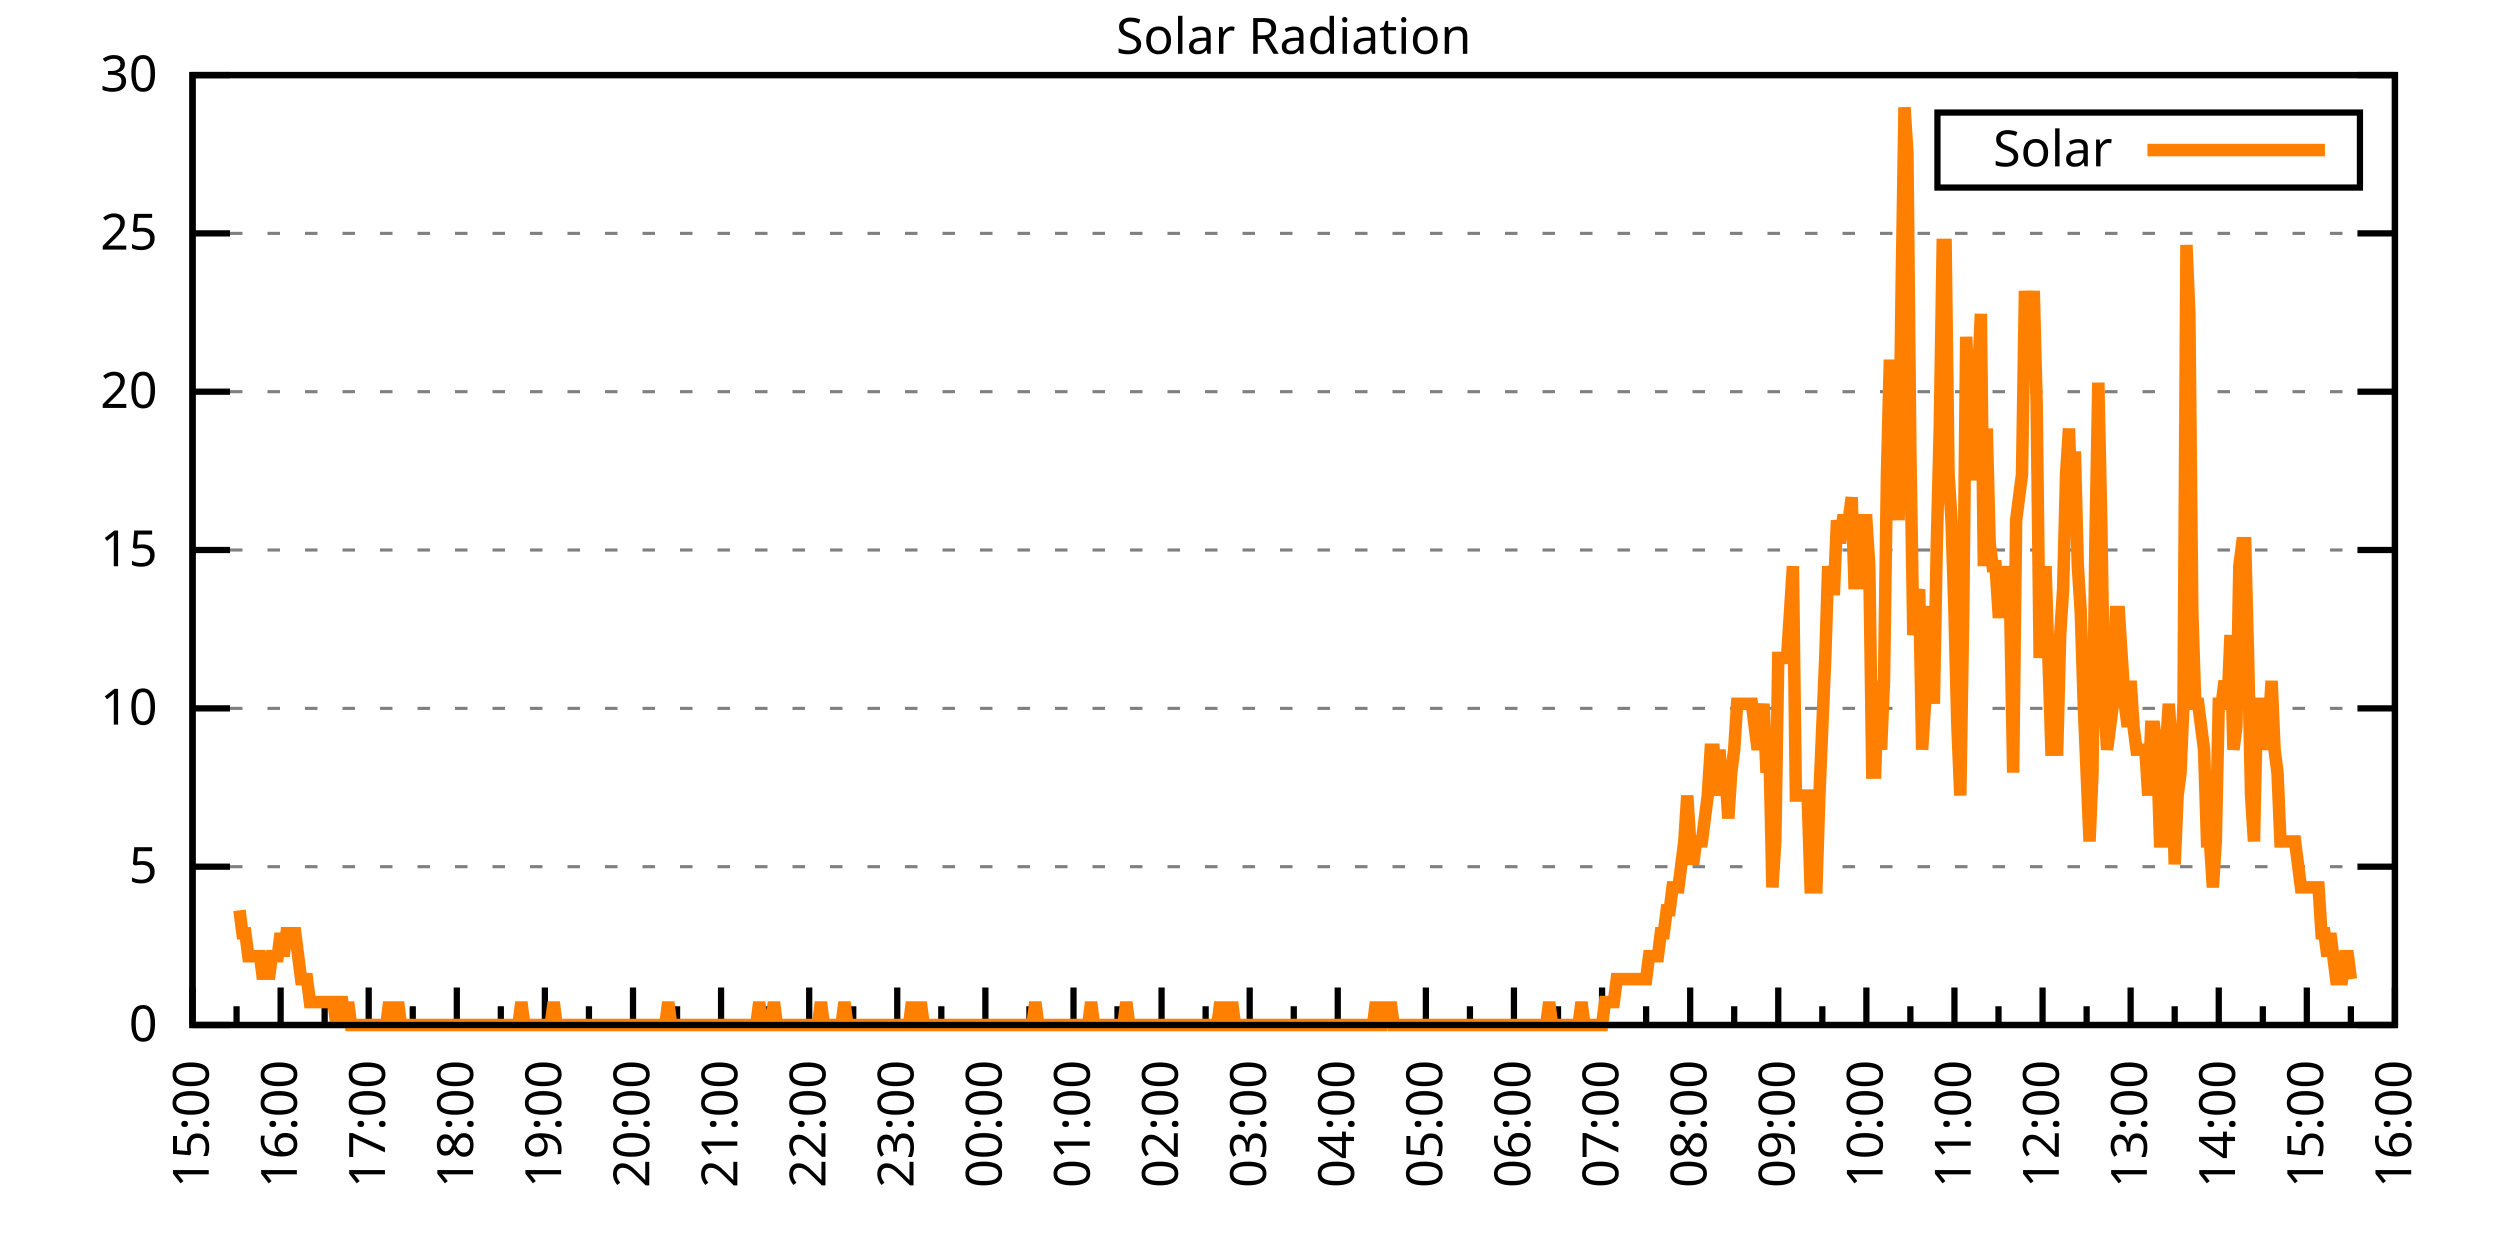
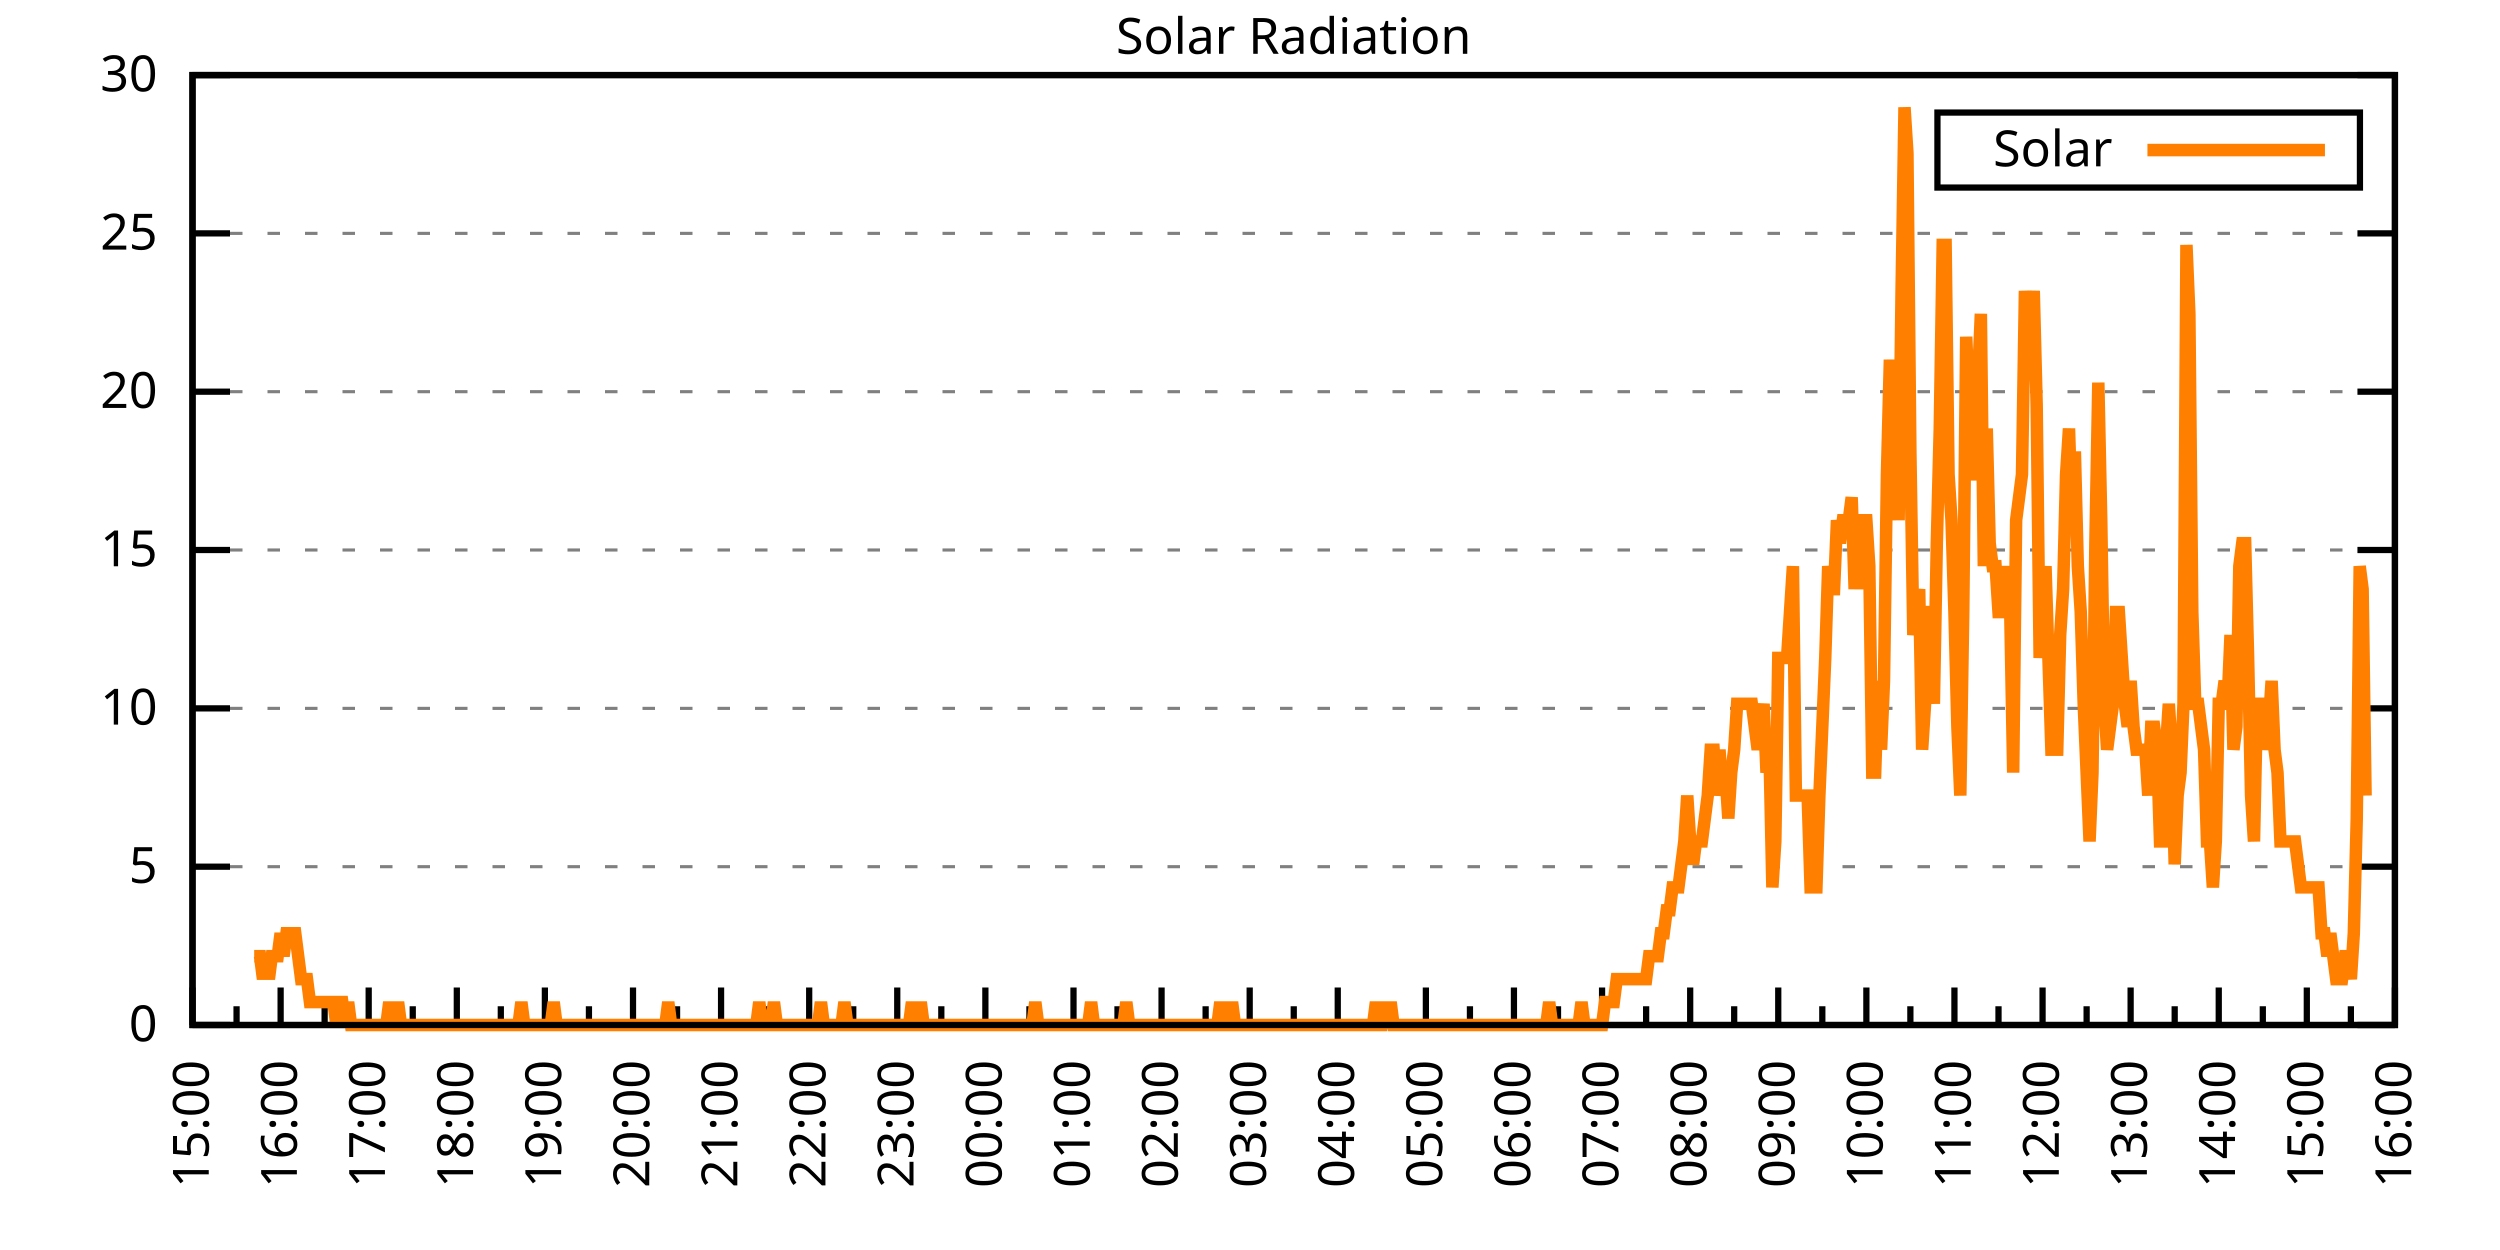
<svg xmlns="http://www.w3.org/2000/svg" xmlns:xlink="http://www.w3.org/1999/xlink" width="400" height="200" viewBox="0 0 400 200">
  <g id="gnuplot_canvas">
    <rect x="0" y="0" width="400" height="200" fill="none" />
    <defs>
      <circle id="gpDot" r="0.5" stroke-width="0.5" stroke="currentColor" />
      <path id="gpPt0" stroke-width="0.333" stroke="currentColor" d="M-1,0 h2 M0,-1 v2" />
      <path id="gpPt1" stroke-width="0.333" stroke="currentColor" d="M-1,-1 L1,1 M1,-1 L-1,1" />
      <path id="gpPt2" stroke-width="0.333" stroke="currentColor" d="M-1,0 L1,0 M0,-1 L0,1 M-1,-1 L1,1 M-1,1 L1,-1" />
      <rect id="gpPt3" stroke-width="0.333" stroke="currentColor" x="-1" y="-1" width="2" height="2" />
      <rect id="gpPt4" stroke-width="0.333" stroke="currentColor" fill="currentColor" x="-1" y="-1" width="2" height="2" />
      <circle id="gpPt5" stroke-width="0.333" stroke="currentColor" cx="0" cy="0" r="1" />
      <use xlink:href="#gpPt5" id="gpPt6" fill="currentColor" stroke="none" />
      <path id="gpPt7" stroke-width="0.333" stroke="currentColor" d="M0,-1.33 L-1.33,0.67 L1.33,0.67 z" />
      <use xlink:href="#gpPt7" id="gpPt8" fill="currentColor" stroke="none" />
      <use xlink:href="#gpPt7" id="gpPt9" stroke="currentColor" transform="rotate(180)" />
      <use xlink:href="#gpPt9" id="gpPt10" fill="currentColor" stroke="none" />
      <use xlink:href="#gpPt3" id="gpPt11" stroke="currentColor" transform="rotate(45)" />
      <use xlink:href="#gpPt11" id="gpPt12" fill="currentColor" stroke="none" />
      <path id="gpPt13" stroke-width="0.333" stroke="currentColor" d="M0,1.330 L1.265,0.411 L0.782,-1.067 L-0.782,-1.076 L-1.265,0.411 z" />
      <use xlink:href="#gpPt13" id="gpPt14" fill="currentColor" stroke="none" />
      <filter id="textbox" filterUnits="objectBoundingBox" x="0" y="0" height="1" width="1">
        <feFlood flood-color="white" flood-opacity="1" result="bgnd" />
        <feComposite in="SourceGraphic" in2="bgnd" operator="atop" />
      </filter>
      <filter id="greybox" filterUnits="objectBoundingBox" x="0" y="0" height="1" width="1">
        <feFlood flood-color="lightgrey" flood-opacity="1" result="grey" />
        <feComposite in="SourceGraphic" in2="grey" operator="atop" />
      </filter>
    </defs>
    <g fill="none" color="white" stroke="currentColor" stroke-width="1.00" stroke-linecap="butt" stroke-linejoin="miter">
</g>
    <g fill="none" color="black" stroke="currentColor" stroke-width="1.00" stroke-linecap="butt" stroke-linejoin="miter">
      <g stroke="none" shape-rendering="crispEdges">
        <polygon fill="rgb(255, 255, 255)" points="30.80,164.00 383.18,164.00 383.18,12.02 30.80,12.02 " />
      </g>
    </g>
    <g fill="none" color="black" stroke="currentColor" stroke-width="1.00" stroke-linecap="butt" stroke-linejoin="miter">
</g>
    <g fill="none" color="black" stroke="black" stroke-width="0.50" stroke-linecap="butt" stroke-linejoin="miter">
</g>
    <g fill="none" color="gray" stroke="currentColor" stroke-width="0.50" stroke-linecap="butt" stroke-linejoin="miter">
      <path stroke="gray" stroke-dasharray="2,4" class="gridline" d="M30.80,164.00 L383.19,164.00  " />
    </g>
    <g fill="none" color="gray" stroke="gray" stroke-width="1.00" stroke-linecap="butt" stroke-linejoin="miter">
</g>
    <g fill="none" color="black" stroke="currentColor" stroke-width="1.00" stroke-linecap="butt" stroke-linejoin="miter">
      <path stroke="black" d="M30.80,164.00 L36.80,164.00 M383.19,164.00 L377.19,164.00  " />
      <g transform="translate(25.20,166.60)" stroke="none" fill="black" font-family="Sans" font-size="8.00" text-anchor="end">
        <text>
          <tspan font-family="Sans"> 0</tspan>
        </text>
      </g>
    </g>
    <g fill="none" color="black" stroke="currentColor" stroke-width="1.00" stroke-linecap="butt" stroke-linejoin="miter">
</g>
    <g fill="none" color="black" stroke="black" stroke-width="0.50" stroke-linecap="butt" stroke-linejoin="miter">
</g>
    <g fill="none" color="gray" stroke="currentColor" stroke-width="0.50" stroke-linecap="butt" stroke-linejoin="miter">
      <path stroke="gray" stroke-dasharray="2,4" class="gridline" d="M30.80,138.67 L383.19,138.67  " />
    </g>
    <g fill="none" color="gray" stroke="gray" stroke-width="1.00" stroke-linecap="butt" stroke-linejoin="miter">
</g>
    <g fill="none" color="black" stroke="currentColor" stroke-width="1.00" stroke-linecap="butt" stroke-linejoin="miter">
      <path stroke="black" d="M30.80,138.67 L36.80,138.67 M383.19,138.67 L377.19,138.67  " />
      <g transform="translate(25.20,141.27)" stroke="none" fill="black" font-family="Sans" font-size="8.00" text-anchor="end">
        <text>
          <tspan font-family="Sans"> 5</tspan>
        </text>
      </g>
    </g>
    <g fill="none" color="black" stroke="currentColor" stroke-width="1.00" stroke-linecap="butt" stroke-linejoin="miter">
</g>
    <g fill="none" color="black" stroke="black" stroke-width="0.50" stroke-linecap="butt" stroke-linejoin="miter">
</g>
    <g fill="none" color="gray" stroke="currentColor" stroke-width="0.50" stroke-linecap="butt" stroke-linejoin="miter">
      <path stroke="gray" stroke-dasharray="2,4" class="gridline" d="M30.80,113.34 L383.19,113.34  " />
    </g>
    <g fill="none" color="gray" stroke="gray" stroke-width="1.00" stroke-linecap="butt" stroke-linejoin="miter">
</g>
    <g fill="none" color="black" stroke="currentColor" stroke-width="1.00" stroke-linecap="butt" stroke-linejoin="miter">
      <path stroke="black" d="M30.80,113.34 L36.80,113.34 M383.19,113.34 L377.19,113.34  " />
      <g transform="translate(25.20,115.94)" stroke="none" fill="black" font-family="Sans" font-size="8.00" text-anchor="end">
        <text>
          <tspan font-family="Sans"> 10</tspan>
        </text>
      </g>
    </g>
    <g fill="none" color="black" stroke="currentColor" stroke-width="1.00" stroke-linecap="butt" stroke-linejoin="miter">
</g>
    <g fill="none" color="black" stroke="black" stroke-width="0.50" stroke-linecap="butt" stroke-linejoin="miter">
</g>
    <g fill="none" color="gray" stroke="currentColor" stroke-width="0.50" stroke-linecap="butt" stroke-linejoin="miter">
      <path stroke="gray" stroke-dasharray="2,4" class="gridline" d="M30.80,88.00 L383.19,88.00  " />
    </g>
    <g fill="none" color="gray" stroke="gray" stroke-width="1.00" stroke-linecap="butt" stroke-linejoin="miter">
</g>
    <g fill="none" color="black" stroke="currentColor" stroke-width="1.00" stroke-linecap="butt" stroke-linejoin="miter">
      <path stroke="black" d="M30.80,88.00 L36.80,88.00 M383.19,88.00 L377.19,88.00  " />
      <g transform="translate(25.20,90.60)" stroke="none" fill="black" font-family="Sans" font-size="8.00" text-anchor="end">
        <text>
          <tspan font-family="Sans"> 15</tspan>
        </text>
      </g>
    </g>
    <g fill="none" color="black" stroke="currentColor" stroke-width="1.00" stroke-linecap="butt" stroke-linejoin="miter">
</g>
    <g fill="none" color="black" stroke="black" stroke-width="0.50" stroke-linecap="butt" stroke-linejoin="miter">
</g>
    <g fill="none" color="gray" stroke="currentColor" stroke-width="0.50" stroke-linecap="butt" stroke-linejoin="miter">
      <path stroke="gray" stroke-dasharray="2,4" class="gridline" d="M30.80,62.67 L383.19,62.67  " />
    </g>
    <g fill="none" color="gray" stroke="gray" stroke-width="1.00" stroke-linecap="butt" stroke-linejoin="miter">
</g>
    <g fill="none" color="black" stroke="currentColor" stroke-width="1.00" stroke-linecap="butt" stroke-linejoin="miter">
      <path stroke="black" d="M30.80,62.67 L36.80,62.67 M383.19,62.67 L377.19,62.67  " />
      <g transform="translate(25.20,65.27)" stroke="none" fill="black" font-family="Sans" font-size="8.00" text-anchor="end">
        <text>
          <tspan font-family="Sans"> 20</tspan>
        </text>
      </g>
    </g>
    <g fill="none" color="black" stroke="currentColor" stroke-width="1.00" stroke-linecap="butt" stroke-linejoin="miter">
</g>
    <g fill="none" color="black" stroke="black" stroke-width="0.50" stroke-linecap="butt" stroke-linejoin="miter">
</g>
    <g fill="none" color="gray" stroke="currentColor" stroke-width="0.50" stroke-linecap="butt" stroke-linejoin="miter">
      <path stroke="gray" stroke-dasharray="2,4" class="gridline" d="M30.80,37.34 L383.19,37.34  " />
    </g>
    <g fill="none" color="gray" stroke="gray" stroke-width="1.00" stroke-linecap="butt" stroke-linejoin="miter">
</g>
    <g fill="none" color="black" stroke="currentColor" stroke-width="1.00" stroke-linecap="butt" stroke-linejoin="miter">
      <path stroke="black" d="M30.80,37.34 L36.80,37.34 M383.19,37.34 L377.19,37.34  " />
      <g transform="translate(25.20,39.94)" stroke="none" fill="black" font-family="Sans" font-size="8.00" text-anchor="end">
        <text>
          <tspan font-family="Sans"> 25</tspan>
        </text>
      </g>
    </g>
    <g fill="none" color="black" stroke="currentColor" stroke-width="1.00" stroke-linecap="butt" stroke-linejoin="miter">
</g>
    <g fill="none" color="black" stroke="black" stroke-width="0.50" stroke-linecap="butt" stroke-linejoin="miter">
</g>
    <g fill="none" color="gray" stroke="currentColor" stroke-width="0.50" stroke-linecap="butt" stroke-linejoin="miter">
      <path stroke="gray" stroke-dasharray="2,4" class="gridline" d="M30.80,12.01 L383.19,12.01  " />
    </g>
    <g fill="none" color="gray" stroke="gray" stroke-width="1.00" stroke-linecap="butt" stroke-linejoin="miter">
</g>
    <g fill="none" color="black" stroke="currentColor" stroke-width="1.00" stroke-linecap="butt" stroke-linejoin="miter">
      <path stroke="black" d="M30.80,12.01 L36.80,12.01 M383.19,12.01 L377.19,12.01  " />
      <g transform="translate(25.20,14.61)" stroke="none" fill="black" font-family="Sans" font-size="8.00" text-anchor="end">
        <text>
          <tspan font-family="Sans"> 30</tspan>
        </text>
      </g>
    </g>
    <g fill="none" color="black" stroke="currentColor" stroke-width="1.00" stroke-linecap="butt" stroke-linejoin="miter">
      <path stroke="black" d="M30.80,164.00 L30.80,158.00  " />
      <g transform="translate(33.40,169.60) rotate(270)" stroke="none" fill="black" font-family="Sans" font-size="8.00" text-anchor="end">
        <text>
          <tspan font-family="Sans">15:00</tspan>
        </text>
      </g>
    </g>
    <g fill="none" color="black" stroke="currentColor" stroke-width="1.00" stroke-linecap="butt" stroke-linejoin="miter">
      <path stroke="black" d="M37.85,164.00 L37.85,161.00 M44.90,164.00 L44.90,158.00  " />
      <g transform="translate(47.50,169.60) rotate(270)" stroke="none" fill="black" font-family="Sans" font-size="8.00" text-anchor="end">
        <text>
          <tspan font-family="Sans">16:00</tspan>
        </text>
      </g>
    </g>
    <g fill="none" color="black" stroke="currentColor" stroke-width="1.00" stroke-linecap="butt" stroke-linejoin="miter">
      <path stroke="black" d="M51.94,164.00 L51.94,161.00 M58.99,164.00 L58.99,158.00  " />
      <g transform="translate(61.59,169.60) rotate(270)" stroke="none" fill="black" font-family="Sans" font-size="8.00" text-anchor="end">
        <text>
          <tspan font-family="Sans">17:00</tspan>
        </text>
      </g>
    </g>
    <g fill="none" color="black" stroke="currentColor" stroke-width="1.00" stroke-linecap="butt" stroke-linejoin="miter">
      <path stroke="black" d="M66.04,164.00 L66.04,161.00 M73.09,164.00 L73.09,158.00  " />
      <g transform="translate(75.69,169.60) rotate(270)" stroke="none" fill="black" font-family="Sans" font-size="8.00" text-anchor="end">
        <text>
          <tspan font-family="Sans">18:00</tspan>
        </text>
      </g>
    </g>
    <g fill="none" color="black" stroke="currentColor" stroke-width="1.00" stroke-linecap="butt" stroke-linejoin="miter">
      <path stroke="black" d="M80.13,164.00 L80.13,161.00 M87.18,164.00 L87.18,158.00  " />
      <g transform="translate(89.78,169.60) rotate(270)" stroke="none" fill="black" font-family="Sans" font-size="8.00" text-anchor="end">
        <text>
          <tspan font-family="Sans">19:00</tspan>
        </text>
      </g>
    </g>
    <g fill="none" color="black" stroke="currentColor" stroke-width="1.00" stroke-linecap="butt" stroke-linejoin="miter">
      <path stroke="black" d="M94.23,164.00 L94.23,161.00 M101.28,164.00 L101.28,158.00  " />
      <g transform="translate(103.88,169.60) rotate(270)" stroke="none" fill="black" font-family="Sans" font-size="8.00" text-anchor="end">
        <text>
          <tspan font-family="Sans">20:00</tspan>
        </text>
      </g>
    </g>
    <g fill="none" color="black" stroke="currentColor" stroke-width="1.00" stroke-linecap="butt" stroke-linejoin="miter">
      <path stroke="black" d="M108.33,164.00 L108.33,161.00 M115.37,164.00 L115.37,158.00  " />
      <g transform="translate(117.97,169.60) rotate(270)" stroke="none" fill="black" font-family="Sans" font-size="8.00" text-anchor="end">
        <text>
          <tspan font-family="Sans">21:00</tspan>
        </text>
      </g>
    </g>
    <g fill="none" color="black" stroke="currentColor" stroke-width="1.00" stroke-linecap="butt" stroke-linejoin="miter">
      <path stroke="black" d="M122.42,164.00 L122.42,161.00 M129.47,164.00 L129.47,158.00  " />
      <g transform="translate(132.07,169.60) rotate(270)" stroke="none" fill="black" font-family="Sans" font-size="8.00" text-anchor="end">
        <text>
          <tspan font-family="Sans">22:00</tspan>
        </text>
      </g>
    </g>
    <g fill="none" color="black" stroke="currentColor" stroke-width="1.00" stroke-linecap="butt" stroke-linejoin="miter">
      <path stroke="black" d="M136.52,164.00 L136.52,161.00 M143.56,164.00 L143.56,158.00  " />
      <g transform="translate(146.16,169.60) rotate(270)" stroke="none" fill="black" font-family="Sans" font-size="8.00" text-anchor="end">
        <text>
          <tspan font-family="Sans">23:00</tspan>
        </text>
      </g>
    </g>
    <g fill="none" color="black" stroke="currentColor" stroke-width="1.00" stroke-linecap="butt" stroke-linejoin="miter">
      <path stroke="black" d="M150.61,164.00 L150.61,161.00 M157.66,164.00 L157.66,158.00  " />
      <g transform="translate(160.26,169.60) rotate(270)" stroke="none" fill="black" font-family="Sans" font-size="8.00" text-anchor="end">
        <text>
          <tspan font-family="Sans">00:00</tspan>
        </text>
      </g>
    </g>
    <g fill="none" color="black" stroke="currentColor" stroke-width="1.00" stroke-linecap="butt" stroke-linejoin="miter">
      <path stroke="black" d="M164.71,164.00 L164.71,161.00 M171.76,164.00 L171.76,158.00  " />
      <g transform="translate(174.36,169.60) rotate(270)" stroke="none" fill="black" font-family="Sans" font-size="8.00" text-anchor="end">
        <text>
          <tspan font-family="Sans">01:00</tspan>
        </text>
      </g>
    </g>
    <g fill="none" color="black" stroke="currentColor" stroke-width="1.00" stroke-linecap="butt" stroke-linejoin="miter">
      <path stroke="black" d="M178.80,164.00 L178.80,161.00 M185.85,164.00 L185.85,158.00  " />
      <g transform="translate(188.45,169.60) rotate(270)" stroke="none" fill="black" font-family="Sans" font-size="8.00" text-anchor="end">
        <text>
          <tspan font-family="Sans">02:00</tspan>
        </text>
      </g>
    </g>
    <g fill="none" color="black" stroke="currentColor" stroke-width="1.00" stroke-linecap="butt" stroke-linejoin="miter">
      <path stroke="black" d="M192.90,164.00 L192.90,161.00 M199.95,164.00 L199.95,158.00  " />
      <g transform="translate(202.55,169.60) rotate(270)" stroke="none" fill="black" font-family="Sans" font-size="8.00" text-anchor="end">
        <text>
          <tspan font-family="Sans">03:00</tspan>
        </text>
      </g>
    </g>
    <g fill="none" color="black" stroke="currentColor" stroke-width="1.00" stroke-linecap="butt" stroke-linejoin="miter">
      <path stroke="black" d="M207.00,164.00 L207.00,161.00 M214.04,164.00 L214.04,158.00  " />
      <g transform="translate(216.64,169.60) rotate(270)" stroke="none" fill="black" font-family="Sans" font-size="8.00" text-anchor="end">
        <text>
          <tspan font-family="Sans">04:00</tspan>
        </text>
      </g>
    </g>
    <g fill="none" color="black" stroke="currentColor" stroke-width="1.00" stroke-linecap="butt" stroke-linejoin="miter">
      <path stroke="black" d="M221.09,164.00 L221.09,161.00 M228.14,164.00 L228.14,158.00  " />
      <g transform="translate(230.74,169.60) rotate(270)" stroke="none" fill="black" font-family="Sans" font-size="8.00" text-anchor="end">
        <text>
          <tspan font-family="Sans">05:00</tspan>
        </text>
      </g>
    </g>
    <g fill="none" color="black" stroke="currentColor" stroke-width="1.00" stroke-linecap="butt" stroke-linejoin="miter">
      <path stroke="black" d="M235.19,164.00 L235.19,161.00 M242.23,164.00 L242.23,158.00  " />
      <g transform="translate(244.83,169.60) rotate(270)" stroke="none" fill="black" font-family="Sans" font-size="8.00" text-anchor="end">
        <text>
          <tspan font-family="Sans">06:00</tspan>
        </text>
      </g>
    </g>
    <g fill="none" color="black" stroke="currentColor" stroke-width="1.00" stroke-linecap="butt" stroke-linejoin="miter">
      <path stroke="black" d="M249.28,164.00 L249.28,161.00 M256.33,164.00 L256.33,158.00  " />
      <g transform="translate(258.93,169.60) rotate(270)" stroke="none" fill="black" font-family="Sans" font-size="8.00" text-anchor="end">
        <text>
          <tspan font-family="Sans">07:00</tspan>
        </text>
      </g>
    </g>
    <g fill="none" color="black" stroke="currentColor" stroke-width="1.00" stroke-linecap="butt" stroke-linejoin="miter">
      <path stroke="black" d="M263.38,164.00 L263.38,161.00 M270.43,164.00 L270.43,158.00  " />
      <g transform="translate(273.03,169.60) rotate(270)" stroke="none" fill="black" font-family="Sans" font-size="8.00" text-anchor="end">
        <text>
          <tspan font-family="Sans">08:00</tspan>
        </text>
      </g>
    </g>
    <g fill="none" color="black" stroke="currentColor" stroke-width="1.00" stroke-linecap="butt" stroke-linejoin="miter">
      <path stroke="black" d="M277.47,164.00 L277.47,161.00 M284.52,164.00 L284.52,158.00  " />
      <g transform="translate(287.12,169.60) rotate(270)" stroke="none" fill="black" font-family="Sans" font-size="8.00" text-anchor="end">
        <text>
          <tspan font-family="Sans">09:00</tspan>
        </text>
      </g>
    </g>
    <g fill="none" color="black" stroke="currentColor" stroke-width="1.00" stroke-linecap="butt" stroke-linejoin="miter">
      <path stroke="black" d="M291.57,164.00 L291.57,161.00 M298.62,164.00 L298.62,158.00  " />
      <g transform="translate(301.22,169.60) rotate(270)" stroke="none" fill="black" font-family="Sans" font-size="8.00" text-anchor="end">
        <text>
          <tspan font-family="Sans">10:00</tspan>
        </text>
      </g>
    </g>
    <g fill="none" color="black" stroke="currentColor" stroke-width="1.00" stroke-linecap="butt" stroke-linejoin="miter">
      <path stroke="black" d="M305.66,164.00 L305.66,161.00 M312.71,164.00 L312.71,158.00  " />
      <g transform="translate(315.31,169.60) rotate(270)" stroke="none" fill="black" font-family="Sans" font-size="8.00" text-anchor="end">
        <text>
          <tspan font-family="Sans">11:00</tspan>
        </text>
      </g>
    </g>
    <g fill="none" color="black" stroke="currentColor" stroke-width="1.00" stroke-linecap="butt" stroke-linejoin="miter">
      <path stroke="black" d="M319.76,164.00 L319.76,161.00 M326.81,164.00 L326.81,158.00  " />
      <g transform="translate(329.41,169.60) rotate(270)" stroke="none" fill="black" font-family="Sans" font-size="8.00" text-anchor="end">
        <text>
          <tspan font-family="Sans">12:00</tspan>
        </text>
      </g>
    </g>
    <g fill="none" color="black" stroke="currentColor" stroke-width="1.00" stroke-linecap="butt" stroke-linejoin="miter">
      <path stroke="black" d="M333.86,164.00 L333.86,161.00 M340.90,164.00 L340.90,158.00  " />
      <g transform="translate(343.50,169.60) rotate(270)" stroke="none" fill="black" font-family="Sans" font-size="8.00" text-anchor="end">
        <text>
          <tspan font-family="Sans">13:00</tspan>
        </text>
      </g>
    </g>
    <g fill="none" color="black" stroke="currentColor" stroke-width="1.00" stroke-linecap="butt" stroke-linejoin="miter">
      <path stroke="black" d="M347.95,164.00 L347.95,161.00 M355.00,164.00 L355.00,158.00  " />
      <g transform="translate(357.60,169.60) rotate(270)" stroke="none" fill="black" font-family="Sans" font-size="8.00" text-anchor="end">
        <text>
          <tspan font-family="Sans">14:00</tspan>
        </text>
      </g>
    </g>
    <g fill="none" color="black" stroke="currentColor" stroke-width="1.00" stroke-linecap="butt" stroke-linejoin="miter">
      <path stroke="black" d="M362.05,164.00 L362.05,161.00 M369.09,164.00 L369.09,158.00  " />
      <g transform="translate(371.69,169.60) rotate(270)" stroke="none" fill="black" font-family="Sans" font-size="8.00" text-anchor="end">
        <text>
          <tspan font-family="Sans">15:00</tspan>
        </text>
      </g>
    </g>
    <g fill="none" color="black" stroke="currentColor" stroke-width="1.00" stroke-linecap="butt" stroke-linejoin="miter">
      <path stroke="black" d="M376.14,164.00 L376.14,161.00 M383.19,164.00 L383.19,158.00  " />
      <g transform="translate(385.79,169.60) rotate(270)" stroke="none" fill="black" font-family="Sans" font-size="8.00" text-anchor="end">
        <text>
          <tspan font-family="Sans">16:00</tspan>
        </text>
      </g>
    </g>
    <g fill="none" color="black" stroke="currentColor" stroke-width="1.00" stroke-linecap="butt" stroke-linejoin="miter">
</g>
    <g fill="none" color="black" stroke="currentColor" stroke-width="1.00" stroke-linecap="butt" stroke-linejoin="miter">
      <path stroke="black" d="M30.80,12.01 L30.80,164.00 L383.19,164.00 L383.19,12.01 L30.80,12.01 Z  " />
    </g>
    <g fill="none" color="black" stroke="currentColor" stroke-width="1.00" stroke-linecap="butt" stroke-linejoin="miter">
      <g transform="translate(6.80,88.01) rotate(270)" stroke="none" fill="black" font-family="Sans" font-size="8.00" text-anchor="middle">
        <text />
      </g>
    </g>
    <g fill="none" color="black" stroke="currentColor" stroke-width="1.00" stroke-linecap="butt" stroke-linejoin="miter">
</g>
    <g fill="none" color="black" stroke="currentColor" stroke-width="1.00" stroke-linecap="butt" stroke-linejoin="miter">
      <path stroke="black" d="M309.99,30.01 L309.99,18.01 L377.59,18.01 L377.59,30.01 L309.99,30.01 Z  " />
    </g>
    <g id="Solar_Radiation_plot_1">
      <g fill="none" color="white" stroke="black" stroke-width="2.00" stroke-linecap="butt" stroke-linejoin="miter">
</g>
      <g fill="none" color="black" stroke="currentColor" stroke-width="2.00" stroke-linecap="butt" stroke-linejoin="miter">
        <g transform="translate(337.99,26.61)" stroke="none" fill="black" font-family="Sans" font-size="8.00" text-anchor="end">
          <text>
            <tspan font-family="Sans">Solar</tspan>
          </text>
        </g>
      </g>
      <g fill="none" color="black" stroke="currentColor" stroke-width="2.00" stroke-linecap="butt" stroke-linejoin="miter">
-         <path stroke="rgb(255, 127,   0)" d="M343.59,24.01 L371.99,24.01 M38.32,145.65 L38.79,149.32 L39.26,149.32 L39.73,152.99 L40.20,152.99 L40.67,152.99   L41.14,152.99 L41.61,152.99 L42.08,156.66 L42.55,152.99 L43.02,156.66 L43.49,152.99 L43.96,152.99 L44.43,152.99   L44.90,149.32 L45.37,152.99 L45.84,149.32 L46.31,149.32 L46.78,149.32 L47.24,149.32 L47.71,152.99 L48.18,156.66   L48.65,156.66 L49.12,156.66 L49.59,160.33 L50.06,160.33 L50.53,160.33 L51.00,160.33 L51.47,160.33 L51.94,160.33   L52.41,160.33 L52.88,160.33 L53.35,160.33 L53.82,164.00 L54.29,160.33 L54.76,160.33 L55.23,164.00 L55.70,160.33   L56.17,164.00 L56.64,164.00 L57.11,164.00 L57.58,164.00 L58.05,164.00 L58.52,164.00 L58.99,164.00 L59.46,164.00   L59.93,164.00 L60.40,164.00 L60.87,164.00 L61.34,164.00 L61.81,164.00 L62.28,160.33 L62.75,164.00 L63.22,164.00   L63.69,160.33 L64.16,164.00 L64.63,164.00 L65.10,164.00 L65.57,164.00 L66.04,164.00 L66.51,164.00 L66.98,164.00   L67.45,164.00 L67.92,164.00 L68.39,164.00 L68.86,164.00 L69.33,164.00 L69.80,164.00 L70.27,164.00 L70.74,164.00   L71.21,164.00 L71.68,164.00 L72.15,164.00 L72.62,164.00 L73.09,164.00 L73.56,164.00 L74.03,164.00 L74.50,164.00   L74.97,164.00 L75.44,164.00 L75.91,164.00 L76.38,164.00 L76.85,164.00 L77.32,164.00 L77.79,164.00 L78.26,164.00   L78.73,164.00 L79.19,164.00 L79.66,164.00 L80.13,164.00 L80.60,164.00 L81.07,164.00 L81.54,164.00 L82.01,164.00   L82.48,164.00 L82.95,164.00 L83.42,160.33 L83.89,164.00 L84.36,164.00 L84.83,164.00 L85.30,164.00 L85.77,164.00   L86.24,164.00 L86.71,164.00 L87.18,164.00 L87.65,164.00 L88.12,164.00 L88.59,160.33 L89.06,164.00 L89.53,164.00   L90.00,164.00 L90.47,164.00 L90.94,164.00 L91.41,164.00 L91.88,164.00 L92.35,164.00 L92.82,164.00 L93.29,164.00   L93.76,164.00 L94.23,164.00 L94.70,164.00 L95.17,164.00 L95.64,164.00 L96.11,164.00 L96.58,164.00 L97.05,164.00   L97.52,164.00 L97.99,164.00 L98.46,164.00 L98.93,164.00 L99.40,164.00 L99.87,164.00 L100.34,164.00 L100.81,164.00   L101.28,164.00 L101.75,164.00 L102.22,164.00 L102.69,164.00 L103.16,164.00 L103.63,164.00 L104.10,164.00 L104.57,164.00   L105.04,164.00 L105.51,164.00 L105.98,164.00 L106.45,164.00 L106.92,160.33 L107.39,164.00 L107.86,164.00 L108.33,164.00   L108.80,164.00 L109.27,164.00 L109.74,164.00 L110.21,164.00 L110.68,164.00 L111.14,164.00 L111.61,164.00 L112.08,164.00   L112.55,164.00 L113.02,164.00 L113.49,164.00 L113.96,164.00 L114.43,164.00 L114.90,164.00 L115.37,164.00 L115.84,164.00   L116.31,164.00 L116.78,164.00 L117.25,164.00 L117.72,164.00 L118.19,164.00 L118.66,164.00 L119.13,164.00 L119.60,164.00   L120.07,164.00 L120.54,164.00 L121.01,164.00 L121.48,160.33 L121.95,164.00 L122.42,164.00 L122.89,164.00 L123.36,164.00   L123.83,160.33 L124.30,164.00 L124.77,164.00 L125.24,164.00 L125.71,164.00 L126.18,164.00 L126.65,164.00 L127.12,164.00   L127.59,164.00 L128.06,164.00 L128.53,164.00 L129.00,164.00 L129.47,164.00 L129.94,164.00 L130.41,164.00 L130.88,164.00   L131.35,160.33 L131.82,164.00 L132.29,164.00 L132.76,164.00 L133.23,164.00 L133.70,164.00 L134.17,164.00 L134.64,164.00   L135.11,160.33 L135.58,164.00 L136.05,164.00 L136.52,164.00 L136.99,164.00 L137.46,164.00 L137.93,164.00 L138.40,164.00   L138.87,164.00 L139.34,164.00 L139.81,164.00 L140.28,164.00 L140.75,164.00 L141.22,164.00 L141.69,164.00 L142.16,164.00   L142.63,164.00 L143.09,164.00 L143.56,164.00 L144.03,164.00 L144.50,164.00 L144.97,164.00 L145.44,164.00 L145.91,160.33   L146.38,164.00 L146.85,164.00 L147.32,160.33 L147.79,164.00 L148.26,164.00 L148.73,164.00 L149.20,164.00 L149.67,164.00   L150.14,164.00 L150.61,164.00 L151.08,164.00 L151.55,164.00 L152.02,164.00 L152.49,164.00 L152.96,164.00 L153.43,164.00   L153.90,164.00 L154.37,164.00 L154.84,164.00 L155.31,164.00 L155.78,164.00 L156.25,164.00 L156.72,164.00 L157.19,164.00   L157.66,164.00 L158.13,164.00 L158.60,164.00 L159.07,164.00 L159.54,164.00 L160.01,164.00 L160.48,164.00 L160.95,164.00   L161.42,164.00 L161.89,164.00 L162.36,164.00 L162.83,164.00 L163.30,164.00 L163.77,164.00 L164.24,164.00 L164.71,164.00   L165.18,164.00 L165.65,160.33 L166.12,164.00 L166.59,164.00 L167.06,164.00 L167.53,164.00 L168.00,164.00 L168.47,164.00   L168.94,164.00 L169.41,164.00 L169.88,164.00 L170.35,164.00 L170.82,164.00 L171.29,164.00 L171.76,164.00 L172.23,164.00   L172.70,164.00 L173.17,164.00 L173.64,164.00 L174.11,164.00 L174.58,160.33 L175.04,164.00 L175.51,164.00 L175.98,164.00   L176.45,164.00 L176.92,164.00 L177.39,164.00 L177.86,164.00 L178.33,164.00 L178.80,164.00 L179.27,164.00 L179.74,164.00   L180.21,160.33 L180.68,164.00 L181.15,164.00 L181.62,164.00 L182.09,164.00 L182.56,164.00 L183.03,164.00 L183.50,164.00   L183.97,164.00 L184.44,164.00 L184.91,164.00 L185.38,164.00 L185.85,164.00 L186.32,164.00 L186.79,164.00 L187.26,164.00   L187.73,164.00 L188.20,164.00 L188.67,164.00 L189.14,164.00 L189.61,164.00 L190.08,164.00 L190.55,164.00 L191.02,164.00   L191.49,164.00 L191.96,164.00 L192.43,164.00 L192.90,164.00 L193.37,164.00 L193.84,164.00 L194.31,164.00 L194.78,164.00   L195.25,160.33 L195.72,164.00 L196.19,164.00 L196.66,164.00 L197.13,160.33 L197.60,164.00 L198.07,164.00 L198.54,164.00   L199.01,164.00 L199.48,164.00 L199.95,164.00 L200.42,164.00 L200.89,164.00 L201.36,164.00 L201.83,164.00 L202.30,164.00   L202.77,164.00 L203.24,164.00 L203.71,164.00 L204.18,164.00 L204.65,164.00 L205.12,164.00 L205.59,164.00 L206.06,164.00   L206.53,164.00 L207.00,164.00 L207.46,164.00 L207.93,164.00 L208.40,164.00 L208.87,164.00 L209.34,164.00 L209.81,164.00   L210.28,164.00 L210.75,164.00 L211.22,164.00 L211.69,164.00 L212.16,164.00 L212.63,164.00 L213.10,164.00 L213.57,164.00   L214.04,164.00 L214.51,164.00 L214.98,164.00 L215.45,164.00 L215.92,164.00 L216.39,164.00 L216.86,164.00 L217.33,164.00   L217.80,164.00 L218.27,164.00 L218.74,164.00 L219.21,164.00 L219.68,164.00 L220.15,160.33 L220.62,164.00 L221.09,164.00   L221.56,160.33 L222.03,164.00 L222.50,160.33 L222.97,164.00 L223.44,164.00 L223.91,164.00 L224.38,164.00 L224.85,164.00   L225.32,164.00 L225.79,164.00 L226.26,164.00 L226.73,164.00 L227.20,164.00 L227.67,164.00 L228.14,164.00 L228.61,164.00   L229.08,164.00 L229.55,164.00 L230.02,164.00 L230.49,164.00 L230.96,164.00 L231.43,164.00 L231.90,164.00 L232.37,164.00   L232.84,164.00 L233.31,164.00 L233.78,164.00 L234.25,164.00 L234.72,164.00 L235.19,164.00 L235.66,164.00 L236.13,164.00   L236.60,164.00 L237.07,164.00 L237.54,164.00 L238.01,164.00 L238.48,164.00 L238.95,164.00 L239.41,164.00 L239.88,164.00   L240.35,164.00 L240.82,164.00 L241.29,164.00 L241.76,164.00 L242.23,164.00 L242.70,164.00 L243.17,164.00 L243.64,164.00   L244.11,164.00 L244.58,164.00 L245.05,164.00 L245.52,164.00 L245.99,164.00 L246.46,164.00 L246.93,164.00 L247.40,164.00   L247.87,160.33 L248.34,164.00 L248.81,164.00 L249.28,164.00 L249.75,164.00 L250.22,164.00 L250.69,164.00 L251.16,164.00   L251.63,164.00 L252.10,164.00 L252.57,164.00 L253.04,160.33 L253.51,164.00 L253.98,164.00 L254.45,164.00 L254.92,164.00   L255.39,164.00 L255.86,164.00 L256.33,164.00 L256.80,160.33 L257.27,160.33 L257.74,160.33 L258.21,160.33 L258.68,156.66   L259.15,156.66 L259.62,156.66 L260.09,156.66 L260.56,156.66 L261.03,156.66 L261.50,156.66 L261.97,156.66 L262.44,156.66   L262.91,156.66 L263.38,156.66 L263.85,152.99 L264.32,152.99 L264.79,152.99 L265.26,152.99 L265.73,149.32 L266.20,149.32   L266.67,145.65 L267.14,145.65 L267.61,141.98 L268.08,141.98 L268.55,141.98 L269.02,138.30 L269.49,134.63 L269.96,127.29   L270.43,134.63 L270.90,138.30 L271.36,134.63 L271.83,134.63 L272.30,134.63 L272.77,130.96 L273.24,127.29 L273.71,119.95   L274.18,119.95 L274.65,127.29 L275.12,119.95 L275.59,127.29 L276.06,123.62 L276.53,130.96 L277.00,123.62 L277.47,119.95   L277.94,112.61 L278.41,112.61 L278.88,112.61 L279.35,112.61 L279.82,112.61 L280.29,112.61 L280.76,116.28 L281.23,119.95   L281.70,116.28 L282.17,112.61 L282.64,123.62 L283.11,119.95 L283.58,141.98 L284.05,134.63 L284.52,105.27 L284.99,105.27   L285.46,105.27 L285.93,105.27 L286.40,97.93 L286.87,90.59 L287.34,127.29 L287.81,127.29 L288.28,127.29 L288.75,127.29   L289.22,127.29 L289.69,141.98 L290.16,141.98 L290.63,141.98 L291.10,127.29 L291.57,116.28 L292.04,105.27 L292.51,90.59   L292.98,94.26 L293.45,94.26 L293.92,83.24 L294.39,86.91 L294.86,83.24 L295.33,83.24 L295.80,83.24 L296.27,79.57   L296.74,94.26 L297.21,83.24 L297.68,94.26 L298.15,83.24 L298.62,83.24 L299.09,90.59 L299.56,123.62 L300.03,123.62   L300.50,108.94 L300.97,119.95 L301.44,108.94 L301.91,75.90 L302.38,57.55 L302.85,68.56 L303.31,61.22 L303.78,83.24   L304.25,46.54 L304.72,17.17 L305.19,24.51 L305.66,72.23 L306.13,101.60 L306.60,97.93 L307.07,94.26 L307.54,119.95   L308.01,112.61 L308.48,97.93 L308.95,97.93 L309.42,112.61 L309.89,86.91 L310.36,68.56 L310.83,39.19 L311.30,39.19   L311.77,75.90 L312.24,83.24 L312.71,97.93 L313.18,116.28 L313.65,127.29 L314.12,97.93 L314.59,53.88 L315.06,64.89   L315.53,75.90 L316.00,75.90 L316.47,61.22 L316.94,50.21 L317.41,90.59 L317.88,68.56 L318.35,86.91 L318.82,90.59   L319.29,90.59 L319.76,97.93 L320.23,97.93 L320.70,97.93 L321.17,90.59 L321.64,97.93 L322.11,123.62 L322.58,83.24   L323.05,79.57 L323.52,75.90 L323.99,46.54 L324.46,53.88 L324.93,53.88 L325.40,46.54 L325.87,64.89 L326.34,105.27   L326.81,97.93 L327.28,90.59 L327.75,105.27 L328.22,119.95 L328.69,119.95 L329.16,119.95 L329.63,101.60 L330.10,94.26   L330.57,75.90 L331.04,68.56 L331.51,83.24 L331.98,72.23 L332.45,90.59 L332.92,97.93 L333.39,112.61 L333.86,123.62   L334.33,134.63 L334.80,123.62 L335.26,86.91 L335.73,61.22 L336.20,83.24 L336.67,112.61 L337.14,119.95 L337.61,116.28   L338.08,112.61 L338.55,97.93 L339.02,97.93 L339.49,105.27 L339.96,112.61 L340.43,116.28 L340.90,108.94 L341.37,116.28   L341.84,119.95 L342.31,119.95 L342.78,119.95 L343.25,119.95 L343.72,127.29 L344.19,116.28 L344.66,116.28 L345.13,119.95   L345.60,134.63 L346.07,134.63 L346.54,119.95 L347.01,112.61 L347.48,119.95 L347.95,138.30 L348.42,127.29 L348.89,123.62   L349.36,112.61 L349.83,39.19 L350.30,50.21 L350.77,97.93 L351.24,112.61 L351.71,112.61 L352.18,116.28 L352.65,119.95   L353.12,134.63 L353.59,134.63 L354.06,141.98 L354.53,134.63 L355.00,112.61 L355.47,112.61 L355.94,108.94 L356.41,112.61   L356.88,101.60 L357.35,119.95 L357.82,116.28 L358.29,90.59 L358.76,86.91 L359.23,86.91 L359.70,105.27 L360.17,127.29   L360.64,134.63 L361.11,112.61 L361.58,112.61 L362.05,112.61 L362.52,119.95 L362.99,116.28 L363.46,108.94 L363.93,119.95   L364.40,123.62 L364.87,134.63 L365.34,134.63 L365.81,134.63 L366.28,134.63 L366.75,134.63 L367.21,134.63 L367.68,138.30   L368.15,141.98 L368.62,141.98 L369.09,141.98 L369.56,141.98 L370.03,141.98 L370.50,141.98 L370.97,141.98 L371.44,149.32   L371.91,149.32 L372.38,152.99 L372.85,149.32 L373.32,152.99 L373.79,156.66 L374.26,156.66 L374.73,156.66 L375.20,152.99   L375.67,152.99 L376.14,156.66  " />
+         <path stroke="rgb(255, 127,   0)" d="M343.59,24.01 L371.99,24.01 M40.67,152.99 L41.14,152.99 L41.61,152.99 L42.08,156.66 L42.55,152.99 L43.02,156.66   L43.49,152.99 L43.96,152.99 L44.43,152.99 L44.90,149.32 L45.37,152.99 L45.84,149.32 L46.31,149.32 L46.78,149.32   L47.24,149.32 L47.71,152.99 L48.18,156.66 L48.65,156.66 L49.12,156.66 L49.59,160.33 L50.06,160.33 L50.53,160.33   L51.00,160.33 L51.47,160.33 L51.94,160.33 L52.41,160.33 L52.88,160.33 L53.35,160.33 L53.82,164.00 L54.29,160.33   L54.76,160.33 L55.23,164.00 L55.70,160.33 L56.17,164.00 L56.64,164.00 L57.11,164.00 L57.58,164.00 L58.05,164.00   L58.52,164.00 L58.99,164.00 L59.46,164.00 L59.93,164.00 L60.40,164.00 L60.87,164.00 L61.34,164.00 L61.81,164.00   L62.28,160.33 L62.75,164.00 L63.22,164.00 L63.69,160.33 L64.16,164.00 L64.63,164.00 L65.10,164.00 L65.57,164.00   L66.04,164.00 L66.51,164.00 L66.98,164.00 L67.45,164.00 L67.92,164.00 L68.39,164.00 L68.86,164.00 L69.33,164.00   L69.80,164.00 L70.27,164.00 L70.74,164.00 L71.21,164.00 L71.68,164.00 L72.15,164.00 L72.62,164.00 L73.09,164.00   L73.56,164.00 L74.03,164.00 L74.50,164.00 L74.97,164.00 L75.44,164.00 L75.91,164.00 L76.38,164.00 L76.85,164.00   L77.32,164.00 L77.79,164.00 L78.26,164.00 L78.73,164.00 L79.19,164.00 L79.66,164.00 L80.13,164.00 L80.60,164.00   L81.07,164.00 L81.54,164.00 L82.01,164.00 L82.48,164.00 L82.95,164.00 L83.42,160.33 L83.89,164.00 L84.36,164.00   L84.83,164.00 L85.30,164.00 L85.77,164.00 L86.24,164.00 L86.71,164.00 L87.18,164.00 L87.65,164.00 L88.12,164.00   L88.59,160.33 L89.06,164.00 L89.53,164.00 L90.00,164.00 L90.47,164.00 L90.94,164.00 L91.41,164.00 L91.88,164.00   L92.35,164.00 L92.82,164.00 L93.29,164.00 L93.76,164.00 L94.23,164.00 L94.70,164.00 L95.17,164.00 L95.64,164.00   L96.11,164.00 L96.58,164.00 L97.05,164.00 L97.52,164.00 L97.99,164.00 L98.46,164.00 L98.93,164.00 L99.40,164.00   L99.87,164.00 L100.34,164.00 L100.81,164.00 L101.28,164.00 L101.75,164.00 L102.22,164.00 L102.69,164.00 L103.16,164.00   L103.63,164.00 L104.10,164.00 L104.57,164.00 L105.04,164.00 L105.51,164.00 L105.98,164.00 L106.45,164.00 L106.92,160.33   L107.39,164.00 L107.86,164.00 L108.33,164.00 L108.80,164.00 L109.27,164.00 L109.74,164.00 L110.21,164.00 L110.68,164.00   L111.14,164.00 L111.61,164.00 L112.08,164.00 L112.55,164.00 L113.02,164.00 L113.49,164.00 L113.96,164.00 L114.43,164.00   L114.90,164.00 L115.37,164.00 L115.84,164.00 L116.31,164.00 L116.78,164.00 L117.25,164.00 L117.72,164.00 L118.19,164.00   L118.66,164.00 L119.13,164.00 L119.60,164.00 L120.07,164.00 L120.54,164.00 L121.01,164.00 L121.48,160.33 L121.95,164.00   L122.42,164.00 L122.89,164.00 L123.36,164.00 L123.83,160.33 L124.30,164.00 L124.77,164.00 L125.24,164.00 L125.71,164.00   L126.18,164.00 L126.65,164.00 L127.12,164.00 L127.59,164.00 L128.06,164.00 L128.53,164.00 L129.00,164.00 L129.47,164.00   L129.94,164.00 L130.41,164.00 L130.88,164.00 L131.35,160.33 L131.82,164.00 L132.29,164.00 L132.76,164.00 L133.23,164.00   L133.70,164.00 L134.17,164.00 L134.64,164.00 L135.11,160.33 L135.58,164.00 L136.05,164.00 L136.52,164.00 L136.99,164.00   L137.46,164.00 L137.93,164.00 L138.40,164.00 L138.87,164.00 L139.34,164.00 L139.81,164.00 L140.28,164.00 L140.75,164.00   L141.22,164.00 L141.69,164.00 L142.16,164.00 L142.63,164.00 L143.09,164.00 L143.56,164.00 L144.03,164.00 L144.50,164.00   L144.97,164.00 L145.44,164.00 L145.91,160.33 L146.38,164.00 L146.85,164.00 L147.32,160.33 L147.79,164.00 L148.26,164.00   L148.73,164.00 L149.20,164.00 L149.67,164.00 L150.14,164.00 L150.61,164.00 L151.08,164.00 L151.55,164.00 L152.02,164.00   L152.49,164.00 L152.96,164.00 L153.43,164.00 L153.90,164.00 L154.37,164.00 L154.84,164.00 L155.31,164.00 L155.78,164.00   L156.25,164.00 L156.72,164.00 L157.19,164.00 L157.66,164.00 L158.13,164.00 L158.60,164.00 L159.07,164.00 L159.54,164.00   L160.01,164.00 L160.48,164.00 L160.95,164.00 L161.42,164.00 L161.89,164.00 L162.36,164.00 L162.83,164.00 L163.30,164.00   L163.77,164.00 L164.24,164.00 L164.71,164.00 L165.18,164.00 L165.65,160.33 L166.12,164.00 L166.59,164.00 L167.06,164.00   L167.53,164.00 L168.00,164.00 L168.47,164.00 L168.94,164.00 L169.41,164.00 L169.88,164.00 L170.35,164.00 L170.82,164.00   L171.29,164.00 L171.76,164.00 L172.23,164.00 L172.70,164.00 L173.17,164.00 L173.64,164.00 L174.11,164.00 L174.58,160.33   L175.04,164.00 L175.51,164.00 L175.98,164.00 L176.45,164.00 L176.92,164.00 L177.39,164.00 L177.86,164.00 L178.33,164.00   L178.80,164.00 L179.27,164.00 L179.74,164.00 L180.21,160.33 L180.68,164.00 L181.15,164.00 L181.62,164.00 L182.09,164.00   L182.56,164.00 L183.03,164.00 L183.50,164.00 L183.97,164.00 L184.44,164.00 L184.91,164.00 L185.38,164.00 L185.85,164.00   L186.32,164.00 L186.79,164.00 L187.26,164.00 L187.73,164.00 L188.20,164.00 L188.67,164.00 L189.14,164.00 L189.61,164.00   L190.08,164.00 L190.55,164.00 L191.02,164.00 L191.49,164.00 L191.96,164.00 L192.43,164.00 L192.90,164.00 L193.37,164.00   L193.84,164.00 L194.31,164.00 L194.78,164.00 L195.25,160.33 L195.72,164.00 L196.19,164.00 L196.66,164.00 L197.13,160.33   L197.60,164.00 L198.07,164.00 L198.54,164.00 L199.01,164.00 L199.48,164.00 L199.95,164.00 L200.42,164.00 L200.89,164.00   L201.36,164.00 L201.83,164.00 L202.30,164.00 L202.77,164.00 L203.24,164.00 L203.71,164.00 L204.18,164.00 L204.65,164.00   L205.12,164.00 L205.59,164.00 L206.06,164.00 L206.53,164.00 L207.00,164.00 L207.46,164.00 L207.93,164.00 L208.40,164.00   L208.87,164.00 L209.34,164.00 L209.81,164.00 L210.28,164.00 L210.75,164.00 L211.22,164.00 L211.69,164.00 L212.16,164.00   L212.63,164.00 L213.10,164.00 L213.57,164.00 L214.04,164.00 L214.51,164.00 L214.98,164.00 L215.45,164.00 L215.92,164.00   L216.39,164.00 L216.86,164.00 L217.33,164.00 L217.80,164.00 L218.27,164.00 L218.74,164.00 L219.21,164.00 L219.68,164.00   L220.15,160.33 L220.62,164.00 L221.09,164.00 L221.56,160.33 L222.03,164.00 L222.50,160.33 L222.97,164.00 L223.44,164.00   L223.91,164.00 L224.38,164.00 L224.85,164.00 L225.32,164.00 L225.79,164.00 L226.26,164.00 L226.73,164.00 L227.20,164.00   L227.67,164.00 L228.14,164.00 L228.61,164.00 L229.08,164.00 L229.55,164.00 L230.02,164.00 L230.49,164.00 L230.96,164.00   L231.43,164.00 L231.90,164.00 L232.37,164.00 L232.84,164.00 L233.31,164.00 L233.78,164.00 L234.25,164.00 L234.72,164.00   L235.19,164.00 L235.66,164.00 L236.13,164.00 L236.60,164.00 L237.07,164.00 L237.54,164.00 L238.01,164.00 L238.48,164.00   L238.95,164.00 L239.41,164.00 L239.88,164.00 L240.35,164.00 L240.82,164.00 L241.29,164.00 L241.76,164.00 L242.23,164.00   L242.70,164.00 L243.17,164.00 L243.64,164.00 L244.11,164.00 L244.58,164.00 L245.05,164.00 L245.52,164.00 L245.99,164.00   L246.46,164.00 L246.93,164.00 L247.40,164.00 L247.87,160.33 L248.34,164.00 L248.81,164.00 L249.28,164.00 L249.75,164.00   L250.22,164.00 L250.69,164.00 L251.16,164.00 L251.63,164.00 L252.10,164.00 L252.57,164.00 L253.04,160.33 L253.51,164.00   L253.98,164.00 L254.45,164.00 L254.92,164.00 L255.39,164.00 L255.86,164.00 L256.33,164.00 L256.80,160.33 L257.27,160.33   L257.74,160.33 L258.21,160.33 L258.68,156.66 L259.15,156.66 L259.62,156.66 L260.09,156.66 L260.56,156.66 L261.03,156.66   L261.50,156.66 L261.97,156.66 L262.44,156.66 L262.91,156.66 L263.38,156.66 L263.85,152.99 L264.32,152.99 L264.79,152.99   L265.26,152.99 L265.73,149.32 L266.20,149.32 L266.67,145.65 L267.14,145.65 L267.61,141.98 L268.08,141.98 L268.55,141.98   L269.02,138.30 L269.49,134.63 L269.96,127.29 L270.43,134.63 L270.90,138.30 L271.36,134.63 L271.83,134.63 L272.30,134.63   L272.77,130.96 L273.24,127.29 L273.71,119.95 L274.18,119.95 L274.65,127.29 L275.12,119.95 L275.59,127.29 L276.06,123.62   L276.53,130.96 L277.00,123.62 L277.47,119.95 L277.94,112.61 L278.41,112.61 L278.88,112.61 L279.35,112.61 L279.82,112.61   L280.29,112.61 L280.76,116.28 L281.23,119.95 L281.70,116.28 L282.17,112.61 L282.64,123.62 L283.11,119.95 L283.58,141.98   L284.05,134.63 L284.52,105.27 L284.99,105.27 L285.46,105.27 L285.93,105.27 L286.40,97.93 L286.87,90.59 L287.34,127.29   L287.81,127.29 L288.28,127.29 L288.75,127.29 L289.22,127.29 L289.69,141.98 L290.16,141.98 L290.63,141.98 L291.10,127.29   L291.57,116.28 L292.04,105.27 L292.51,90.59 L292.98,94.26 L293.45,94.26 L293.92,83.24 L294.39,86.91 L294.86,83.24   L295.33,83.24 L295.80,83.24 L296.27,79.57 L296.74,94.26 L297.21,83.24 L297.68,94.26 L298.15,83.24 L298.62,83.24   L299.09,90.59 L299.56,123.62 L300.03,123.62 L300.50,108.94 L300.97,119.95 L301.44,108.94 L301.91,75.90 L302.38,57.55   L302.85,68.56 L303.31,61.22 L303.78,83.24 L304.25,46.54 L304.72,17.17 L305.19,24.51 L305.66,72.23 L306.13,101.60   L306.60,97.93 L307.07,94.26 L307.54,119.95 L308.01,112.61 L308.48,97.93 L308.95,97.93 L309.42,112.61 L309.89,86.91   L310.36,68.56 L310.83,39.19 L311.30,39.19 L311.77,75.90 L312.24,83.24 L312.71,97.93 L313.18,116.28 L313.65,127.29   L314.12,97.93 L314.59,53.88 L315.06,64.89 L315.53,75.90 L316.00,75.90 L316.47,61.22 L316.94,50.21 L317.41,90.59   L317.88,68.56 L318.35,86.91 L318.82,90.59 L319.29,90.59 L319.76,97.93 L320.23,97.93 L320.70,97.93 L321.17,90.59   L321.64,97.93 L322.11,123.62 L322.58,83.24 L323.05,79.57 L323.52,75.90 L323.99,46.54 L324.46,53.88 L324.93,53.88   L325.40,46.54 L325.87,64.89 L326.34,105.27 L326.81,97.93 L327.28,90.59 L327.75,105.27 L328.22,119.95 L328.69,119.95   L329.16,119.95 L329.63,101.60 L330.10,94.26 L330.57,75.90 L331.04,68.56 L331.51,83.24 L331.98,72.23 L332.45,90.59   L332.92,97.93 L333.39,112.61 L333.86,123.62 L334.33,134.63 L334.80,123.62 L335.26,86.91 L335.73,61.22 L336.20,83.24   L336.67,112.61 L337.14,119.95 L337.61,116.28 L338.08,112.61 L338.55,97.93 L339.02,97.93 L339.49,105.27 L339.96,112.61   L340.43,116.28 L340.90,108.94 L341.37,116.28 L341.84,119.95 L342.31,119.95 L342.78,119.95 L343.25,119.95 L343.72,127.29   L344.19,116.28 L344.66,116.28 L345.13,119.95 L345.60,134.63 L346.07,134.63 L346.54,119.95 L347.01,112.61 L347.48,119.95   L347.95,138.30 L348.42,127.29 L348.89,123.62 L349.36,112.61 L349.83,39.19 L350.30,50.21 L350.77,97.93 L351.24,112.61   L351.71,112.61 L352.18,116.28 L352.65,119.95 L353.12,134.63 L353.59,134.63 L354.06,141.98 L354.53,134.63 L355.00,112.61   L355.47,112.61 L355.94,108.94 L356.41,112.61 L356.88,101.60 L357.35,119.95 L357.82,116.28 L358.29,90.59 L358.76,86.91   L359.23,86.91 L359.70,105.27 L360.17,127.29 L360.64,134.63 L361.11,112.61 L361.58,112.61 L362.05,112.61 L362.52,119.95   L362.99,116.28 L363.46,108.94 L363.93,119.95 L364.40,123.62 L364.87,134.63 L365.34,134.63 L365.81,134.63 L366.28,134.63   L366.75,134.63 L367.21,134.63 L367.68,138.30 L368.15,141.98 L368.62,141.98 L369.09,141.98 L369.56,141.98 L370.03,141.98   L370.50,141.98 L370.97,141.98 L371.44,149.32 L371.91,149.32 L372.38,152.99 L372.85,149.32 L373.32,152.99 L373.79,156.66   L374.26,156.66 L374.73,156.66 L375.20,152.99 L375.67,152.99 L376.14,156.66 L376.61,149.32 L377.08,130.96 L377.55,90.59   L378.02,94.26 L378.49,127.29  " />
      </g>
    </g>
    <g fill="none" color="black" stroke="currentColor" stroke-width="2.00" stroke-linecap="butt" stroke-linejoin="miter">
</g>
    <g fill="none" color="black" stroke="black" stroke-width="1.00" stroke-linecap="butt" stroke-linejoin="miter">
</g>
    <g fill="none" color="black" stroke="currentColor" stroke-width="1.00" stroke-linecap="butt" stroke-linejoin="miter">
      <path stroke="black" d="M30.80,12.01 L30.80,164.00 L383.19,164.00 L383.19,12.01 L30.80,12.01 Z  " />
    </g>
    <g fill="none" color="black" stroke="currentColor" stroke-width="1.00" stroke-linecap="butt" stroke-linejoin="miter">
      <g transform="translate(206.99,8.61)" stroke="none" fill="black" font-family="Sans" font-size="8.00" text-anchor="middle">
        <text>
          <tspan font-family="Sans">Solar Radiation</tspan>
        </text>
      </g>
    </g>
    <g fill="none" color="black" stroke="currentColor" stroke-width="1.00" stroke-linecap="butt" stroke-linejoin="miter">
</g>
  </g>
</svg>
